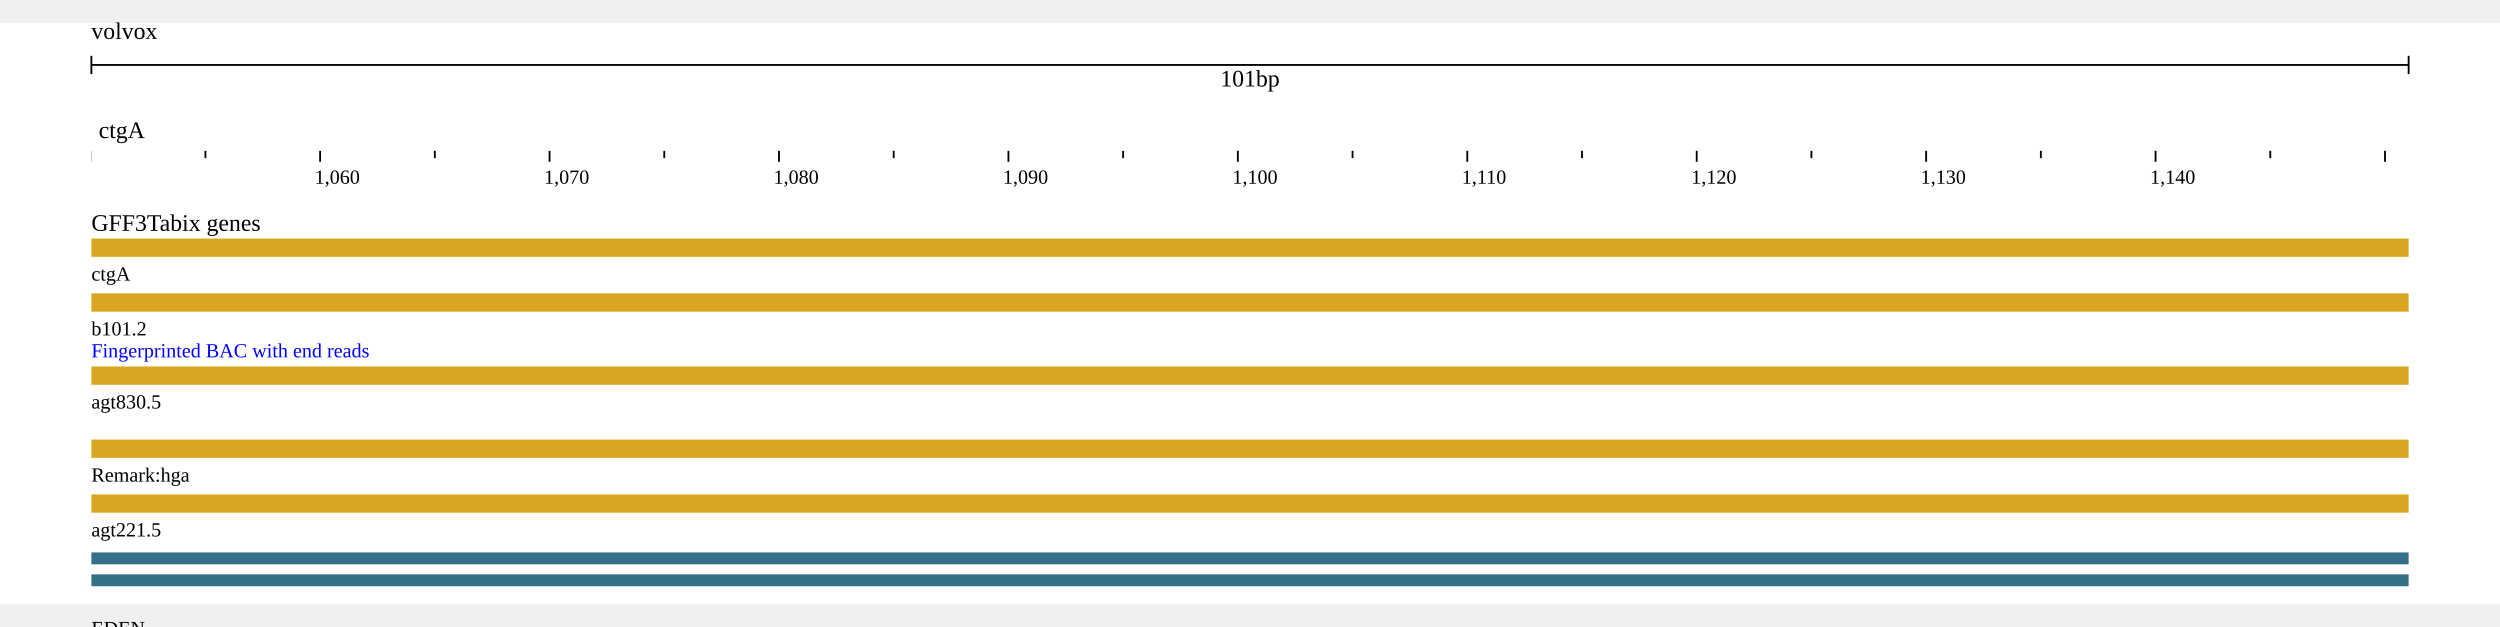
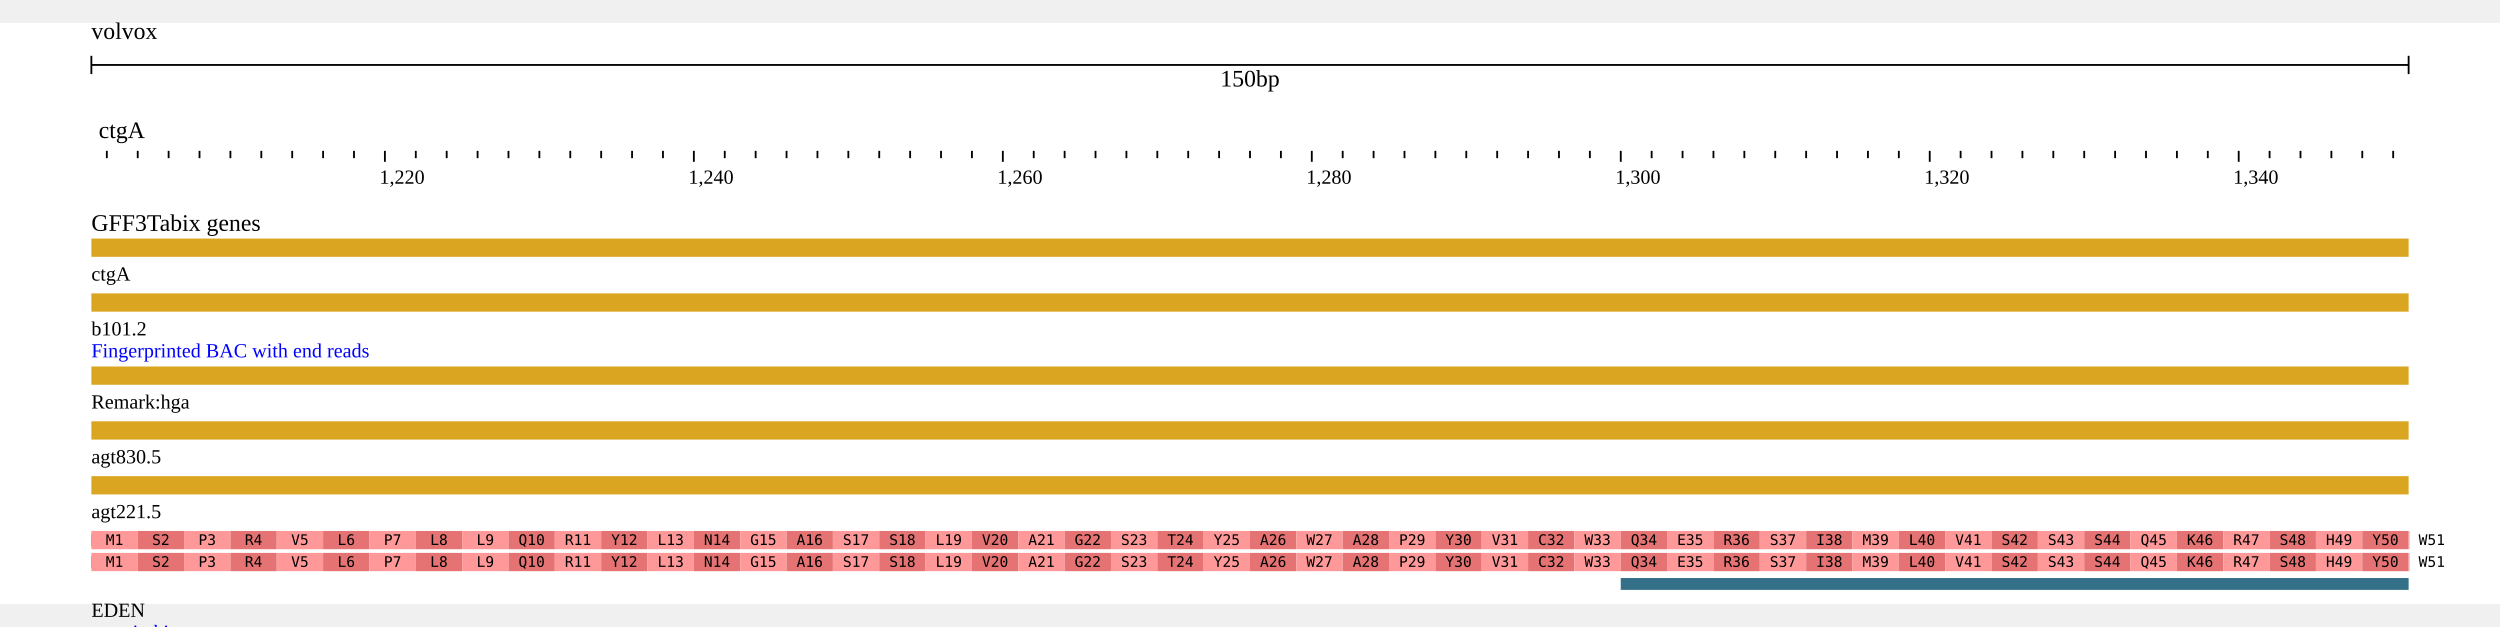
<svg xmlns="http://www.w3.org/2000/svg" width="1268" height="318" viewBox="0,0,1368,318">
  <rect width="1368" height="318" fill="#ffffff" />
  <g transform="translate(50 0)">
    <g transform="translate(0)">
      <g id="header">
        <text x="0" y="0" dominant-baseline="hanging" font-size="13" fill="#000000">volvox</text>
        <g transform="translate(0 13)">
          <line x1="0" x2="1268" y1="10" y2="10" stroke="#000000" />
          <line x1="0" x2="0" y1="5" y2="15" stroke="#000000" />
          <line x1="1268" x2="1268" y1="5" y2="15" stroke="#000000" />
-           <text x="634" y="13" text-anchor="middle" dominant-baseline="hanging" font-size="13" fill="#000000">101bp</text>
+           <text x="634" y="13" text-anchor="middle" dominant-baseline="hanging" font-size="13" fill="#000000">150bp</text>
        </g>
        <g transform="translate(0 50)">
          <g>
            <defs>
-               <clipPath id="clip-{volvox}ctgA:1050.0299684542588..1150.0299684542588-0">
+               <clipPath id="clip-{volvox}ctgA:1201..1350-0">
                <rect x="0" y="0" width="1268" height="100" />
              </clipPath>
            </defs>
            <g transform="translate(0 0)">
-               <g clip-path="url(#clip-{volvox}ctgA:1050.0299684542588..1150.0299684542588-0)">
+               <g clip-path="url(#clip-{volvox}ctgA:1201..1350-0)">
                <text x="4" y="13" font-size="13" fill="#000000">ctgA</text>
                <g transform="translate(0 20)">
-                   <line x1="-63.149" x2="-63.149" y1="0" y2="4" stroke-width="1" stroke="#000000" />
-                   <line x1="-0.376" x2="-0.376" y1="0" y2="6" stroke-width="1" stroke="#000000" />
-                   <line x1="62.396" x2="62.396" y1="0" y2="4" stroke-width="1" stroke="#000000" />
-                   <line x1="125.168" x2="125.168" y1="0" y2="6" stroke-width="1" stroke="#000000" />
-                   <line x1="187.941" x2="187.941" y1="0" y2="4" stroke-width="1" stroke="#000000" />
-                   <line x1="250.713" x2="250.713" y1="0" y2="6" stroke-width="1" stroke="#000000" />
-                   <line x1="313.485" x2="313.485" y1="0" y2="4" stroke-width="1" stroke="#000000" />
-                   <line x1="376.257" x2="376.257" y1="0" y2="6" stroke-width="1" stroke="#000000" />
-                   <line x1="439.03" x2="439.03" y1="0" y2="4" stroke-width="1" stroke="#000000" />
-                   <line x1="501.802" x2="501.802" y1="0" y2="6" stroke-width="1" stroke="#000000" />
-                   <line x1="564.574" x2="564.574" y1="0" y2="4" stroke-width="1" stroke="#000000" />
-                   <line x1="627.347" x2="627.347" y1="0" y2="6" stroke-width="1" stroke="#000000" />
-                   <line x1="690.119" x2="690.119" y1="0" y2="4" stroke-width="1" stroke="#000000" />
-                   <line x1="752.891" x2="752.891" y1="0" y2="6" stroke-width="1" stroke="#000000" />
-                   <line x1="815.663" x2="815.663" y1="0" y2="4" stroke-width="1" stroke="#000000" />
-                   <line x1="878.436" x2="878.436" y1="0" y2="6" stroke-width="1" stroke="#000000" />
-                   <line x1="941.208" x2="941.208" y1="0" y2="4" stroke-width="1" stroke="#000000" />
-                   <line x1="1003.98" x2="1003.98" y1="0" y2="6" stroke-width="1" stroke="#000000" />
-                   <line x1="1066.752" x2="1066.752" y1="0" y2="4" stroke-width="1" stroke="#000000" />
-                   <line x1="1129.525" x2="1129.525" y1="0" y2="6" stroke-width="1" stroke="#000000" />
-                   <line x1="1192.297" x2="1192.297" y1="0" y2="4" stroke-width="1" stroke="#000000" />
-                   <line x1="1255.069" x2="1255.069" y1="0" y2="6" stroke-width="1" stroke="#000000" />
-                   <line x1="1317.842" x2="1317.842" y1="0" y2="4" stroke-width="1" stroke="#000000" />
-                   <text x="122.168" y="18" font-size="11" fill="#000000">1,060</text>
-                   <text x="247.713" y="18" font-size="11" fill="#000000">1,070</text>
-                   <text x="373.257" y="18" font-size="11" fill="#000000">1,080</text>
-                   <text x="498.802" y="18" font-size="11" fill="#000000">1,090</text>
-                   <text x="624.347" y="18" font-size="11" fill="#000000">1,100</text>
-                   <text x="749.891" y="18" font-size="11" fill="#000000">1,110</text>
-                   <text x="875.436" y="18" font-size="11" fill="#000000">1,120</text>
-                   <text x="1000.98" y="18" font-size="11" fill="#000000">1,130</text>
-                   <text x="1126.525" y="18" font-size="11" fill="#000000">1,140</text>
+                   <line x1="-25.36" x2="-25.36" y1="0" y2="4" stroke-width="1" stroke="#000000" />
+                   <line x1="-8.453" x2="-8.453" y1="0" y2="6" stroke-width="1" stroke="#000000" />
+                   <line x1="8.453" x2="8.453" y1="0" y2="4" stroke-width="1" stroke="#000000" />
+                   <line x1="25.36" x2="25.36" y1="0" y2="4" stroke-width="1" stroke="#000000" />
+                   <line x1="42.267" x2="42.267" y1="0" y2="4" stroke-width="1" stroke="#000000" />
+                   <line x1="59.173" x2="59.173" y1="0" y2="4" stroke-width="1" stroke="#000000" />
+                   <line x1="76.08" x2="76.08" y1="0" y2="4" stroke-width="1" stroke="#000000" />
+                   <line x1="92.987" x2="92.987" y1="0" y2="4" stroke-width="1" stroke="#000000" />
+                   <line x1="109.893" x2="109.893" y1="0" y2="4" stroke-width="1" stroke="#000000" />
+                   <line x1="126.8" x2="126.8" y1="0" y2="4" stroke-width="1" stroke="#000000" />
+                   <line x1="143.707" x2="143.707" y1="0" y2="4" stroke-width="1" stroke="#000000" />
+                   <line x1="160.613" x2="160.613" y1="0" y2="6" stroke-width="1" stroke="#000000" />
+                   <line x1="177.52" x2="177.52" y1="0" y2="4" stroke-width="1" stroke="#000000" />
+                   <line x1="194.427" x2="194.427" y1="0" y2="4" stroke-width="1" stroke="#000000" />
+                   <line x1="211.333" x2="211.333" y1="0" y2="4" stroke-width="1" stroke="#000000" />
+                   <line x1="228.24" x2="228.24" y1="0" y2="4" stroke-width="1" stroke="#000000" />
+                   <line x1="245.147" x2="245.147" y1="0" y2="4" stroke-width="1" stroke="#000000" />
+                   <line x1="262.053" x2="262.053" y1="0" y2="4" stroke-width="1" stroke="#000000" />
+                   <line x1="278.96" x2="278.96" y1="0" y2="4" stroke-width="1" stroke="#000000" />
+                   <line x1="295.867" x2="295.867" y1="0" y2="4" stroke-width="1" stroke="#000000" />
+                   <line x1="312.773" x2="312.773" y1="0" y2="4" stroke-width="1" stroke="#000000" />
+                   <line x1="329.68" x2="329.68" y1="0" y2="6" stroke-width="1" stroke="#000000" />
+                   <line x1="346.587" x2="346.587" y1="0" y2="4" stroke-width="1" stroke="#000000" />
+                   <line x1="363.493" x2="363.493" y1="0" y2="4" stroke-width="1" stroke="#000000" />
+                   <line x1="380.4" x2="380.4" y1="0" y2="4" stroke-width="1" stroke="#000000" />
+                   <line x1="397.307" x2="397.307" y1="0" y2="4" stroke-width="1" stroke="#000000" />
+                   <line x1="414.213" x2="414.213" y1="0" y2="4" stroke-width="1" stroke="#000000" />
+                   <line x1="431.12" x2="431.12" y1="0" y2="4" stroke-width="1" stroke="#000000" />
+                   <line x1="448.027" x2="448.027" y1="0" y2="4" stroke-width="1" stroke="#000000" />
+                   <line x1="464.933" x2="464.933" y1="0" y2="4" stroke-width="1" stroke="#000000" />
+                   <line x1="481.84" x2="481.84" y1="0" y2="4" stroke-width="1" stroke="#000000" />
+                   <line x1="498.747" x2="498.747" y1="0" y2="6" stroke-width="1" stroke="#000000" />
+                   <line x1="515.653" x2="515.653" y1="0" y2="4" stroke-width="1" stroke="#000000" />
+                   <line x1="532.56" x2="532.56" y1="0" y2="4" stroke-width="1" stroke="#000000" />
+                   <line x1="549.467" x2="549.467" y1="0" y2="4" stroke-width="1" stroke="#000000" />
+                   <line x1="566.373" x2="566.373" y1="0" y2="4" stroke-width="1" stroke="#000000" />
+                   <line x1="583.28" x2="583.28" y1="0" y2="4" stroke-width="1" stroke="#000000" />
+                   <line x1="600.187" x2="600.187" y1="0" y2="4" stroke-width="1" stroke="#000000" />
+                   <line x1="617.093" x2="617.093" y1="0" y2="4" stroke-width="1" stroke="#000000" />
+                   <line x1="634" x2="634" y1="0" y2="4" stroke-width="1" stroke="#000000" />
+                   <line x1="650.907" x2="650.907" y1="0" y2="4" stroke-width="1" stroke="#000000" />
+                   <line x1="667.813" x2="667.813" y1="0" y2="6" stroke-width="1" stroke="#000000" />
+                   <line x1="684.72" x2="684.72" y1="0" y2="4" stroke-width="1" stroke="#000000" />
+                   <line x1="701.627" x2="701.627" y1="0" y2="4" stroke-width="1" stroke="#000000" />
+                   <line x1="718.533" x2="718.533" y1="0" y2="4" stroke-width="1" stroke="#000000" />
+                   <line x1="735.44" x2="735.44" y1="0" y2="4" stroke-width="1" stroke="#000000" />
+                   <line x1="752.347" x2="752.347" y1="0" y2="4" stroke-width="1" stroke="#000000" />
+                   <line x1="769.253" x2="769.253" y1="0" y2="4" stroke-width="1" stroke="#000000" />
+                   <line x1="786.16" x2="786.16" y1="0" y2="4" stroke-width="1" stroke="#000000" />
+                   <line x1="803.067" x2="803.067" y1="0" y2="4" stroke-width="1" stroke="#000000" />
+                   <line x1="819.973" x2="819.973" y1="0" y2="4" stroke-width="1" stroke="#000000" />
+                   <line x1="836.88" x2="836.88" y1="0" y2="6" stroke-width="1" stroke="#000000" />
+                   <line x1="853.787" x2="853.787" y1="0" y2="4" stroke-width="1" stroke="#000000" />
+                   <line x1="870.693" x2="870.693" y1="0" y2="4" stroke-width="1" stroke="#000000" />
+                   <line x1="887.6" x2="887.6" y1="0" y2="4" stroke-width="1" stroke="#000000" />
+                   <line x1="904.507" x2="904.507" y1="0" y2="4" stroke-width="1" stroke="#000000" />
+                   <line x1="921.413" x2="921.413" y1="0" y2="4" stroke-width="1" stroke="#000000" />
+                   <line x1="938.32" x2="938.32" y1="0" y2="4" stroke-width="1" stroke="#000000" />
+                   <line x1="955.227" x2="955.227" y1="0" y2="4" stroke-width="1" stroke="#000000" />
+                   <line x1="972.133" x2="972.133" y1="0" y2="4" stroke-width="1" stroke="#000000" />
+                   <line x1="989.04" x2="989.04" y1="0" y2="4" stroke-width="1" stroke="#000000" />
+                   <line x1="1005.947" x2="1005.947" y1="0" y2="6" stroke-width="1" stroke="#000000" />
+                   <line x1="1022.853" x2="1022.853" y1="0" y2="4" stroke-width="1" stroke="#000000" />
+                   <line x1="1039.76" x2="1039.76" y1="0" y2="4" stroke-width="1" stroke="#000000" />
+                   <line x1="1056.667" x2="1056.667" y1="0" y2="4" stroke-width="1" stroke="#000000" />
+                   <line x1="1073.573" x2="1073.573" y1="0" y2="4" stroke-width="1" stroke="#000000" />
+                   <line x1="1090.48" x2="1090.48" y1="0" y2="4" stroke-width="1" stroke="#000000" />
+                   <line x1="1107.387" x2="1107.387" y1="0" y2="4" stroke-width="1" stroke="#000000" />
+                   <line x1="1124.293" x2="1124.293" y1="0" y2="4" stroke-width="1" stroke="#000000" />
+                   <line x1="1141.2" x2="1141.2" y1="0" y2="4" stroke-width="1" stroke="#000000" />
+                   <line x1="1158.107" x2="1158.107" y1="0" y2="4" stroke-width="1" stroke="#000000" />
+                   <line x1="1175.013" x2="1175.013" y1="0" y2="6" stroke-width="1" stroke="#000000" />
+                   <line x1="1191.92" x2="1191.92" y1="0" y2="4" stroke-width="1" stroke="#000000" />
+                   <line x1="1208.827" x2="1208.827" y1="0" y2="4" stroke-width="1" stroke="#000000" />
+                   <line x1="1225.733" x2="1225.733" y1="0" y2="4" stroke-width="1" stroke="#000000" />
+                   <line x1="1242.64" x2="1242.64" y1="0" y2="4" stroke-width="1" stroke="#000000" />
+                   <line x1="1259.547" x2="1259.547" y1="0" y2="4" stroke-width="1" stroke="#000000" />
+                   <line x1="1276.453" x2="1276.453" y1="0" y2="4" stroke-width="1" stroke="#000000" />
+                   <line x1="1293.36" x2="1293.36" y1="0" y2="4" stroke-width="1" stroke="#000000" />
+                   <text x="157.613" y="18" font-size="11" fill="#000000">1,220</text>
+                   <text x="326.68" y="18" font-size="11" fill="#000000">1,240</text>
+                   <text x="495.747" y="18" font-size="11" fill="#000000">1,260</text>
+                   <text x="664.813" y="18" font-size="11" fill="#000000">1,280</text>
+                   <text x="833.88" y="18" font-size="11" fill="#000000">1,300</text>
+                   <text x="1002.947" y="18" font-size="11" fill="#000000">1,320</text>
+                   <text x="1172.013" y="18" font-size="11" fill="#000000">1,340</text>
                </g>
              </g>
            </g>
          </g>
        </g>
      </g>
    </g>
    <g transform="translate(0 100)">
      <g transform="translate(0 0)">
        <g transform="translate(0 18)">
          <g>
            <rect x="0" y="0" width="1268" height="10" fill="rgb(218,165,32)" />
            <rect x="0" y="30" width="1268" height="10" fill="rgb(218,165,32)" />
-             <rect x="0" y="110" width="1268" height="10" fill="rgb(218,165,32)" />
            <rect x="0" y="70" width="1268" height="10" fill="rgb(218,165,32)" />
-             <rect x="0" y="140" width="1268" height="10" fill="rgb(218,165,32)" />
-             <rect x="0" y="171.75" width="1268" height="6.5" fill="rgb(53,112,137)" />
-             <rect x="0" y="183.75" width="1268" height="6.5" fill="rgb(53,112,137)" />
-             <rect x="627.347" y="240" width="640.653" height="10" fill="rgb(218,165,32)" />
-             <rect x="1255.069" y="270" width="12.931" height="10" fill="rgb(218,165,32)" />
+             <rect x="0" y="100" width="1268" height="10" fill="rgb(218,165,32)" />
+             <rect x="0" y="130" width="1268" height="10" fill="rgb(218,165,32)" />
+             <rect x="0" y="161.75" width="0.5" height="6.5" fill="rgb(53,112,137)" />
+             <rect x="0" y="160" width="25.36" height="10" fill="rgb(255,153,153)" />
+             <rect x="25.36" y="160" width="25.36" height="10" fill="rgb(229,115,115)" />
+             <rect x="50.72" y="160" width="25.36" height="10" fill="rgb(255,153,153)" />
+             <rect x="76.08" y="160" width="25.36" height="10" fill="rgb(229,115,115)" />
+             <rect x="101.44" y="160" width="25.36" height="10" fill="rgb(255,153,153)" />
+             <rect x="126.8" y="160" width="25.36" height="10" fill="rgb(229,115,115)" />
+             <rect x="152.16" y="160" width="25.36" height="10" fill="rgb(255,153,153)" />
+             <rect x="177.52" y="160" width="25.36" height="10" fill="rgb(229,115,115)" />
+             <rect x="202.88" y="160" width="25.36" height="10" fill="rgb(255,153,153)" />
+             <rect x="228.24" y="160" width="25.36" height="10" fill="rgb(229,115,115)" />
+             <rect x="253.6" y="160" width="25.36" height="10" fill="rgb(255,153,153)" />
+             <rect x="278.96" y="160" width="25.36" height="10" fill="rgb(229,115,115)" />
+             <rect x="304.32" y="160" width="25.36" height="10" fill="rgb(255,153,153)" />
+             <rect x="329.68" y="160" width="25.36" height="10" fill="rgb(229,115,115)" />
+             <rect x="355.04" y="160" width="25.36" height="10" fill="rgb(255,153,153)" />
+             <rect x="380.4" y="160" width="25.36" height="10" fill="rgb(229,115,115)" />
+             <rect x="405.76" y="160" width="25.36" height="10" fill="rgb(255,153,153)" />
+             <rect x="431.12" y="160" width="25.36" height="10" fill="rgb(229,115,115)" />
+             <rect x="456.48" y="160" width="25.36" height="10" fill="rgb(255,153,153)" />
+             <rect x="481.84" y="160" width="25.36" height="10" fill="rgb(229,115,115)" />
+             <rect x="507.2" y="160" width="25.36" height="10" fill="rgb(255,153,153)" />
+             <rect x="532.56" y="160" width="25.36" height="10" fill="rgb(229,115,115)" />
+             <rect x="557.92" y="160" width="25.36" height="10" fill="rgb(255,153,153)" />
+             <rect x="583.28" y="160" width="25.36" height="10" fill="rgb(229,115,115)" />
+             <rect x="608.64" y="160" width="25.36" height="10" fill="rgb(255,153,153)" />
+             <rect x="634" y="160" width="25.36" height="10" fill="rgb(229,115,115)" />
+             <rect x="659.36" y="160" width="25.36" height="10" fill="rgb(255,153,153)" />
+             <rect x="684.72" y="160" width="25.36" height="10" fill="rgb(229,115,115)" />
+             <rect x="710.08" y="160" width="25.36" height="10" fill="rgb(255,153,153)" />
+             <rect x="735.44" y="160" width="25.36" height="10" fill="rgb(229,115,115)" />
+             <rect x="760.8" y="160" width="25.36" height="10" fill="rgb(255,153,153)" />
+             <rect x="786.16" y="160" width="25.36" height="10" fill="rgb(229,115,115)" />
+             <rect x="811.52" y="160" width="25.36" height="10" fill="rgb(255,153,153)" />
+             <rect x="836.88" y="160" width="25.36" height="10" fill="rgb(229,115,115)" />
+             <rect x="862.24" y="160" width="25.36" height="10" fill="rgb(255,153,153)" />
+             <rect x="887.6" y="160" width="25.36" height="10" fill="rgb(229,115,115)" />
+             <rect x="912.96" y="160" width="25.36" height="10" fill="rgb(255,153,153)" />
+             <rect x="938.32" y="160" width="25.36" height="10" fill="rgb(229,115,115)" />
+             <rect x="963.68" y="160" width="25.36" height="10" fill="rgb(255,153,153)" />
+             <rect x="989.04" y="160" width="25.36" height="10" fill="rgb(229,115,115)" />
+             <rect x="1014.4" y="160" width="25.36" height="10" fill="rgb(255,153,153)" />
+             <rect x="1039.76" y="160" width="25.36" height="10" fill="rgb(229,115,115)" />
+             <rect x="1065.12" y="160" width="25.36" height="10" fill="rgb(255,153,153)" />
+             <rect x="1090.48" y="160" width="25.36" height="10" fill="rgb(229,115,115)" />
+             <rect x="1115.84" y="160" width="25.36" height="10" fill="rgb(255,153,153)" />
+             <rect x="1141.2" y="160" width="25.36" height="10" fill="rgb(229,115,115)" />
+             <rect x="1166.56" y="160" width="25.36" height="10" fill="rgb(255,153,153)" />
+             <rect x="1191.92" y="160" width="25.36" height="10" fill="rgb(229,115,115)" />
+             <rect x="1217.28" y="160" width="25.36" height="10" fill="rgb(255,153,153)" />
+             <rect x="1242.64" y="160" width="25.36" height="10" fill="rgb(229,115,115)" />
+             <rect x="1268" y="160" width="0.5" height="10" fill="rgb(255,153,153)" />
+             <rect x="0" y="173.75" width="0.5" height="6.5" fill="rgb(53,112,137)" />
+             <rect x="0" y="172" width="25.36" height="10" fill="rgb(255,153,153)" />
+             <rect x="25.36" y="172" width="25.36" height="10" fill="rgb(229,115,115)" />
+             <rect x="50.72" y="172" width="25.36" height="10" fill="rgb(255,153,153)" />
+             <rect x="76.08" y="172" width="25.36" height="10" fill="rgb(229,115,115)" />
+             <rect x="101.44" y="172" width="25.36" height="10" fill="rgb(255,153,153)" />
+             <rect x="126.8" y="172" width="25.36" height="10" fill="rgb(229,115,115)" />
+             <rect x="152.16" y="172" width="25.36" height="10" fill="rgb(255,153,153)" />
+             <rect x="177.52" y="172" width="25.36" height="10" fill="rgb(229,115,115)" />
+             <rect x="202.88" y="172" width="25.36" height="10" fill="rgb(255,153,153)" />
+             <rect x="228.24" y="172" width="25.36" height="10" fill="rgb(229,115,115)" />
+             <rect x="253.6" y="172" width="25.36" height="10" fill="rgb(255,153,153)" />
+             <rect x="278.96" y="172" width="25.36" height="10" fill="rgb(229,115,115)" />
+             <rect x="304.32" y="172" width="25.36" height="10" fill="rgb(255,153,153)" />
+             <rect x="329.68" y="172" width="25.36" height="10" fill="rgb(229,115,115)" />
+             <rect x="355.04" y="172" width="25.36" height="10" fill="rgb(255,153,153)" />
+             <rect x="380.4" y="172" width="25.36" height="10" fill="rgb(229,115,115)" />
+             <rect x="405.76" y="172" width="25.36" height="10" fill="rgb(255,153,153)" />
+             <rect x="431.12" y="172" width="25.36" height="10" fill="rgb(229,115,115)" />
+             <rect x="456.48" y="172" width="25.36" height="10" fill="rgb(255,153,153)" />
+             <rect x="481.84" y="172" width="25.36" height="10" fill="rgb(229,115,115)" />
+             <rect x="507.2" y="172" width="25.36" height="10" fill="rgb(255,153,153)" />
+             <rect x="532.56" y="172" width="25.36" height="10" fill="rgb(229,115,115)" />
+             <rect x="557.92" y="172" width="25.36" height="10" fill="rgb(255,153,153)" />
+             <rect x="583.28" y="172" width="25.36" height="10" fill="rgb(229,115,115)" />
+             <rect x="608.64" y="172" width="25.36" height="10" fill="rgb(255,153,153)" />
+             <rect x="634" y="172" width="25.36" height="10" fill="rgb(229,115,115)" />
+             <rect x="659.36" y="172" width="25.36" height="10" fill="rgb(255,153,153)" />
+             <rect x="684.72" y="172" width="25.36" height="10" fill="rgb(229,115,115)" />
+             <rect x="710.08" y="172" width="25.36" height="10" fill="rgb(255,153,153)" />
+             <rect x="735.44" y="172" width="25.36" height="10" fill="rgb(229,115,115)" />
+             <rect x="760.8" y="172" width="25.36" height="10" fill="rgb(255,153,153)" />
+             <rect x="786.16" y="172" width="25.36" height="10" fill="rgb(229,115,115)" />
+             <rect x="811.52" y="172" width="25.36" height="10" fill="rgb(255,153,153)" />
+             <rect x="836.88" y="172" width="25.36" height="10" fill="rgb(229,115,115)" />
+             <rect x="862.24" y="172" width="25.36" height="10" fill="rgb(255,153,153)" />
+             <rect x="887.6" y="172" width="25.36" height="10" fill="rgb(229,115,115)" />
+             <rect x="912.96" y="172" width="25.36" height="10" fill="rgb(255,153,153)" />
+             <rect x="938.32" y="172" width="25.36" height="10" fill="rgb(229,115,115)" />
+             <rect x="963.68" y="172" width="25.36" height="10" fill="rgb(255,153,153)" />
+             <rect x="989.04" y="172" width="25.36" height="10" fill="rgb(229,115,115)" />
+             <rect x="1014.4" y="172" width="25.36" height="10" fill="rgb(255,153,153)" />
+             <rect x="1039.76" y="172" width="25.36" height="10" fill="rgb(229,115,115)" />
+             <rect x="1065.12" y="172" width="25.36" height="10" fill="rgb(255,153,153)" />
+             <rect x="1090.48" y="172" width="25.36" height="10" fill="rgb(229,115,115)" />
+             <rect x="1115.84" y="172" width="25.36" height="10" fill="rgb(255,153,153)" />
+             <rect x="1141.2" y="172" width="25.36" height="10" fill="rgb(229,115,115)" />
+             <rect x="1166.56" y="172" width="25.36" height="10" fill="rgb(255,153,153)" />
+             <rect x="1191.92" y="172" width="25.36" height="10" fill="rgb(229,115,115)" />
+             <rect x="1217.28" y="172" width="25.36" height="10" fill="rgb(255,153,153)" />
+             <rect x="1242.64" y="172" width="25.36" height="10" fill="rgb(229,115,115)" />
+             <rect x="1268" y="172" width="0.5" height="10" fill="rgb(255,153,153)" />
+             <rect x="836.88" y="185.75" width="431.12" height="6.5" fill="rgb(53,112,137)" />
+             <rect x="0" y="230" width="1268" height="10" fill="rgb(218,165,32)" />
+             <rect x="0" y="260" width="1268" height="10" fill="rgb(218,165,32)" />
+             <rect x="0" y="290" width="1268" height="10" fill="rgb(218,165,32)" />
            <text x="0" y="23" font-size="11" fill="black" style="pointer-events:none">ctgA</text>
            <text x="0" y="53" font-size="11" fill="black" style="pointer-events:none">b101.2</text>
            <text x="0" y="65" font-size="11" fill="blue" style="pointer-events:none">Fingerprinted BAC with end reads</text>
-             <text x="0" y="133" font-size="11" fill="black" style="pointer-events:none">Remark:hga</text>
-             <text x="0" y="93" font-size="11" fill="black" style="pointer-events:none">agt830.5</text>
-             <text x="0" y="163" font-size="11" fill="black" style="pointer-events:none">agt221.5</text>
-             <text x="0" y="217" font-size="11" fill="black" style="pointer-events:none">EDEN</text>
-             <text x="0" y="229" font-size="11" fill="blue" style="pointer-events:none">protein kinase</text>
-             <text x="627.347" y="263" font-size="11" fill="black" style="pointer-events:none">Gene:hga</text>
-             <text x="1255.069" y="293" font-size="11" fill="black" style="pointer-events:none">agt767.5</text>
+             <text x="0" y="93" font-size="11" fill="black" style="pointer-events:none">Remark:hga</text>
+             <text x="0" y="123" font-size="11" fill="black" style="pointer-events:none">agt830.5</text>
+             <text x="0" y="153" font-size="11" fill="black" style="pointer-events:none">agt221.5</text>
+             <text x="0" y="207" font-size="11" fill="black" style="pointer-events:none">EDEN</text>
+             <text x="0" y="219" font-size="11" fill="blue" style="pointer-events:none">protein kinase</text>
+             <text x="0" y="253" font-size="11" fill="black" style="pointer-events:none">Gene:hga</text>
+             <text x="0" y="283" font-size="11" fill="black" style="pointer-events:none">agt767.5</text>
+             <text x="0" y="313" font-size="11" fill="black" style="pointer-events:none">Protein:HGA</text>
+             <text x="12.68" y="167.667" font-size="8" font-family="monospace" fill="black" text-anchor="middle" style="pointer-events:none">M1</text>
+             <text x="38.04" y="167.667" font-size="8" font-family="monospace" fill="black" text-anchor="middle" style="pointer-events:none">S2</text>
+             <text x="63.4" y="167.667" font-size="8" font-family="monospace" fill="black" text-anchor="middle" style="pointer-events:none">P3</text>
+             <text x="88.76" y="167.667" font-size="8" font-family="monospace" fill="black" text-anchor="middle" style="pointer-events:none">R4</text>
+             <text x="114.12" y="167.667" font-size="8" font-family="monospace" fill="black" text-anchor="middle" style="pointer-events:none">V5</text>
+             <text x="139.48" y="167.667" font-size="8" font-family="monospace" fill="black" text-anchor="middle" style="pointer-events:none">L6</text>
+             <text x="164.84" y="167.667" font-size="8" font-family="monospace" fill="black" text-anchor="middle" style="pointer-events:none">P7</text>
+             <text x="190.2" y="167.667" font-size="8" font-family="monospace" fill="black" text-anchor="middle" style="pointer-events:none">L8</text>
+             <text x="215.56" y="167.667" font-size="8" font-family="monospace" fill="black" text-anchor="middle" style="pointer-events:none">L9</text>
+             <text x="240.92" y="167.667" font-size="8" font-family="monospace" fill="black" text-anchor="middle" style="pointer-events:none">Q10</text>
+             <text x="266.28" y="167.667" font-size="8" font-family="monospace" fill="black" text-anchor="middle" style="pointer-events:none">R11</text>
+             <text x="291.64" y="167.667" font-size="8" font-family="monospace" fill="black" text-anchor="middle" style="pointer-events:none">Y12</text>
+             <text x="317" y="167.667" font-size="8" font-family="monospace" fill="black" text-anchor="middle" style="pointer-events:none">L13</text>
+             <text x="342.36" y="167.667" font-size="8" font-family="monospace" fill="black" text-anchor="middle" style="pointer-events:none">N14</text>
+             <text x="367.72" y="167.667" font-size="8" font-family="monospace" fill="black" text-anchor="middle" style="pointer-events:none">G15</text>
+             <text x="393.08" y="167.667" font-size="8" font-family="monospace" fill="black" text-anchor="middle" style="pointer-events:none">A16</text>
+             <text x="418.44" y="167.667" font-size="8" font-family="monospace" fill="black" text-anchor="middle" style="pointer-events:none">S17</text>
+             <text x="443.8" y="167.667" font-size="8" font-family="monospace" fill="black" text-anchor="middle" style="pointer-events:none">S18</text>
+             <text x="469.16" y="167.667" font-size="8" font-family="monospace" fill="black" text-anchor="middle" style="pointer-events:none">L19</text>
+             <text x="494.52" y="167.667" font-size="8" font-family="monospace" fill="black" text-anchor="middle" style="pointer-events:none">V20</text>
+             <text x="519.88" y="167.667" font-size="8" font-family="monospace" fill="black" text-anchor="middle" style="pointer-events:none">A21</text>
+             <text x="545.24" y="167.667" font-size="8" font-family="monospace" fill="black" text-anchor="middle" style="pointer-events:none">G22</text>
+             <text x="570.6" y="167.667" font-size="8" font-family="monospace" fill="black" text-anchor="middle" style="pointer-events:none">S23</text>
+             <text x="595.96" y="167.667" font-size="8" font-family="monospace" fill="black" text-anchor="middle" style="pointer-events:none">T24</text>
+             <text x="621.32" y="167.667" font-size="8" font-family="monospace" fill="black" text-anchor="middle" style="pointer-events:none">Y25</text>
+             <text x="646.68" y="167.667" font-size="8" font-family="monospace" fill="black" text-anchor="middle" style="pointer-events:none">A26</text>
+             <text x="672.04" y="167.667" font-size="8" font-family="monospace" fill="black" text-anchor="middle" style="pointer-events:none">W27</text>
+             <text x="697.4" y="167.667" font-size="8" font-family="monospace" fill="black" text-anchor="middle" style="pointer-events:none">A28</text>
+             <text x="722.76" y="167.667" font-size="8" font-family="monospace" fill="black" text-anchor="middle" style="pointer-events:none">P29</text>
+             <text x="748.12" y="167.667" font-size="8" font-family="monospace" fill="black" text-anchor="middle" style="pointer-events:none">Y30</text>
+             <text x="773.48" y="167.667" font-size="8" font-family="monospace" fill="black" text-anchor="middle" style="pointer-events:none">V31</text>
+             <text x="798.84" y="167.667" font-size="8" font-family="monospace" fill="black" text-anchor="middle" style="pointer-events:none">C32</text>
+             <text x="824.2" y="167.667" font-size="8" font-family="monospace" fill="black" text-anchor="middle" style="pointer-events:none">W33</text>
+             <text x="849.56" y="167.667" font-size="8" font-family="monospace" fill="black" text-anchor="middle" style="pointer-events:none">Q34</text>
+             <text x="874.92" y="167.667" font-size="8" font-family="monospace" fill="black" text-anchor="middle" style="pointer-events:none">E35</text>
+             <text x="900.28" y="167.667" font-size="8" font-family="monospace" fill="black" text-anchor="middle" style="pointer-events:none">R36</text>
+             <text x="925.64" y="167.667" font-size="8" font-family="monospace" fill="black" text-anchor="middle" style="pointer-events:none">S37</text>
+             <text x="951" y="167.667" font-size="8" font-family="monospace" fill="black" text-anchor="middle" style="pointer-events:none">I38</text>
+             <text x="976.36" y="167.667" font-size="8" font-family="monospace" fill="black" text-anchor="middle" style="pointer-events:none">M39</text>
+             <text x="1001.72" y="167.667" font-size="8" font-family="monospace" fill="black" text-anchor="middle" style="pointer-events:none">L40</text>
+             <text x="1027.08" y="167.667" font-size="8" font-family="monospace" fill="black" text-anchor="middle" style="pointer-events:none">V41</text>
+             <text x="1052.44" y="167.667" font-size="8" font-family="monospace" fill="black" text-anchor="middle" style="pointer-events:none">S42</text>
+             <text x="1077.8" y="167.667" font-size="8" font-family="monospace" fill="black" text-anchor="middle" style="pointer-events:none">S43</text>
+             <text x="1103.16" y="167.667" font-size="8" font-family="monospace" fill="black" text-anchor="middle" style="pointer-events:none">S44</text>
+             <text x="1128.52" y="167.667" font-size="8" font-family="monospace" fill="black" text-anchor="middle" style="pointer-events:none">Q45</text>
+             <text x="1153.88" y="167.667" font-size="8" font-family="monospace" fill="black" text-anchor="middle" style="pointer-events:none">K46</text>
+             <text x="1179.24" y="167.667" font-size="8" font-family="monospace" fill="black" text-anchor="middle" style="pointer-events:none">R47</text>
+             <text x="1204.6" y="167.667" font-size="8" font-family="monospace" fill="black" text-anchor="middle" style="pointer-events:none">S48</text>
+             <text x="1229.96" y="167.667" font-size="8" font-family="monospace" fill="black" text-anchor="middle" style="pointer-events:none">H49</text>
+             <text x="1255.32" y="167.667" font-size="8" font-family="monospace" fill="black" text-anchor="middle" style="pointer-events:none">Y50</text>
+             <text x="1280.68" y="167.667" font-size="8" font-family="monospace" fill="black" text-anchor="middle" style="pointer-events:none">W51</text>
+             <text x="12.68" y="179.667" font-size="8" font-family="monospace" fill="black" text-anchor="middle" style="pointer-events:none">M1</text>
+             <text x="38.04" y="179.667" font-size="8" font-family="monospace" fill="black" text-anchor="middle" style="pointer-events:none">S2</text>
+             <text x="63.4" y="179.667" font-size="8" font-family="monospace" fill="black" text-anchor="middle" style="pointer-events:none">P3</text>
+             <text x="88.76" y="179.667" font-size="8" font-family="monospace" fill="black" text-anchor="middle" style="pointer-events:none">R4</text>
+             <text x="114.12" y="179.667" font-size="8" font-family="monospace" fill="black" text-anchor="middle" style="pointer-events:none">V5</text>
+             <text x="139.48" y="179.667" font-size="8" font-family="monospace" fill="black" text-anchor="middle" style="pointer-events:none">L6</text>
+             <text x="164.84" y="179.667" font-size="8" font-family="monospace" fill="black" text-anchor="middle" style="pointer-events:none">P7</text>
+             <text x="190.2" y="179.667" font-size="8" font-family="monospace" fill="black" text-anchor="middle" style="pointer-events:none">L8</text>
+             <text x="215.56" y="179.667" font-size="8" font-family="monospace" fill="black" text-anchor="middle" style="pointer-events:none">L9</text>
+             <text x="240.92" y="179.667" font-size="8" font-family="monospace" fill="black" text-anchor="middle" style="pointer-events:none">Q10</text>
+             <text x="266.28" y="179.667" font-size="8" font-family="monospace" fill="black" text-anchor="middle" style="pointer-events:none">R11</text>
+             <text x="291.64" y="179.667" font-size="8" font-family="monospace" fill="black" text-anchor="middle" style="pointer-events:none">Y12</text>
+             <text x="317" y="179.667" font-size="8" font-family="monospace" fill="black" text-anchor="middle" style="pointer-events:none">L13</text>
+             <text x="342.36" y="179.667" font-size="8" font-family="monospace" fill="black" text-anchor="middle" style="pointer-events:none">N14</text>
+             <text x="367.72" y="179.667" font-size="8" font-family="monospace" fill="black" text-anchor="middle" style="pointer-events:none">G15</text>
+             <text x="393.08" y="179.667" font-size="8" font-family="monospace" fill="black" text-anchor="middle" style="pointer-events:none">A16</text>
+             <text x="418.44" y="179.667" font-size="8" font-family="monospace" fill="black" text-anchor="middle" style="pointer-events:none">S17</text>
+             <text x="443.8" y="179.667" font-size="8" font-family="monospace" fill="black" text-anchor="middle" style="pointer-events:none">S18</text>
+             <text x="469.16" y="179.667" font-size="8" font-family="monospace" fill="black" text-anchor="middle" style="pointer-events:none">L19</text>
+             <text x="494.52" y="179.667" font-size="8" font-family="monospace" fill="black" text-anchor="middle" style="pointer-events:none">V20</text>
+             <text x="519.88" y="179.667" font-size="8" font-family="monospace" fill="black" text-anchor="middle" style="pointer-events:none">A21</text>
+             <text x="545.24" y="179.667" font-size="8" font-family="monospace" fill="black" text-anchor="middle" style="pointer-events:none">G22</text>
+             <text x="570.6" y="179.667" font-size="8" font-family="monospace" fill="black" text-anchor="middle" style="pointer-events:none">S23</text>
+             <text x="595.96" y="179.667" font-size="8" font-family="monospace" fill="black" text-anchor="middle" style="pointer-events:none">T24</text>
+             <text x="621.32" y="179.667" font-size="8" font-family="monospace" fill="black" text-anchor="middle" style="pointer-events:none">Y25</text>
+             <text x="646.68" y="179.667" font-size="8" font-family="monospace" fill="black" text-anchor="middle" style="pointer-events:none">A26</text>
+             <text x="672.04" y="179.667" font-size="8" font-family="monospace" fill="black" text-anchor="middle" style="pointer-events:none">W27</text>
+             <text x="697.4" y="179.667" font-size="8" font-family="monospace" fill="black" text-anchor="middle" style="pointer-events:none">A28</text>
+             <text x="722.76" y="179.667" font-size="8" font-family="monospace" fill="black" text-anchor="middle" style="pointer-events:none">P29</text>
+             <text x="748.12" y="179.667" font-size="8" font-family="monospace" fill="black" text-anchor="middle" style="pointer-events:none">Y30</text>
+             <text x="773.48" y="179.667" font-size="8" font-family="monospace" fill="black" text-anchor="middle" style="pointer-events:none">V31</text>
+             <text x="798.84" y="179.667" font-size="8" font-family="monospace" fill="black" text-anchor="middle" style="pointer-events:none">C32</text>
+             <text x="824.2" y="179.667" font-size="8" font-family="monospace" fill="black" text-anchor="middle" style="pointer-events:none">W33</text>
+             <text x="849.56" y="179.667" font-size="8" font-family="monospace" fill="black" text-anchor="middle" style="pointer-events:none">Q34</text>
+             <text x="874.92" y="179.667" font-size="8" font-family="monospace" fill="black" text-anchor="middle" style="pointer-events:none">E35</text>
+             <text x="900.28" y="179.667" font-size="8" font-family="monospace" fill="black" text-anchor="middle" style="pointer-events:none">R36</text>
+             <text x="925.64" y="179.667" font-size="8" font-family="monospace" fill="black" text-anchor="middle" style="pointer-events:none">S37</text>
+             <text x="951" y="179.667" font-size="8" font-family="monospace" fill="black" text-anchor="middle" style="pointer-events:none">I38</text>
+             <text x="976.36" y="179.667" font-size="8" font-family="monospace" fill="black" text-anchor="middle" style="pointer-events:none">M39</text>
+             <text x="1001.72" y="179.667" font-size="8" font-family="monospace" fill="black" text-anchor="middle" style="pointer-events:none">L40</text>
+             <text x="1027.08" y="179.667" font-size="8" font-family="monospace" fill="black" text-anchor="middle" style="pointer-events:none">V41</text>
+             <text x="1052.44" y="179.667" font-size="8" font-family="monospace" fill="black" text-anchor="middle" style="pointer-events:none">S42</text>
+             <text x="1077.8" y="179.667" font-size="8" font-family="monospace" fill="black" text-anchor="middle" style="pointer-events:none">S43</text>
+             <text x="1103.16" y="179.667" font-size="8" font-family="monospace" fill="black" text-anchor="middle" style="pointer-events:none">S44</text>
+             <text x="1128.52" y="179.667" font-size="8" font-family="monospace" fill="black" text-anchor="middle" style="pointer-events:none">Q45</text>
+             <text x="1153.88" y="179.667" font-size="8" font-family="monospace" fill="black" text-anchor="middle" style="pointer-events:none">K46</text>
+             <text x="1179.24" y="179.667" font-size="8" font-family="monospace" fill="black" text-anchor="middle" style="pointer-events:none">R47</text>
+             <text x="1204.6" y="179.667" font-size="8" font-family="monospace" fill="black" text-anchor="middle" style="pointer-events:none">S48</text>
+             <text x="1229.96" y="179.667" font-size="8" font-family="monospace" fill="black" text-anchor="middle" style="pointer-events:none">H49</text>
+             <text x="1255.32" y="179.667" font-size="8" font-family="monospace" fill="black" text-anchor="middle" style="pointer-events:none">Y50</text>
+             <text x="1280.68" y="179.667" font-size="8" font-family="monospace" fill="black" text-anchor="middle" style="pointer-events:none">W51</text>
          </g>
        </g>
        <g>
          <text x="0" y="5" fill="#000000" font-size="13" dominant-baseline="hanging">GFF3Tabix genes</text>
        </g>
      </g>
    </g>
  </g>
</svg>
